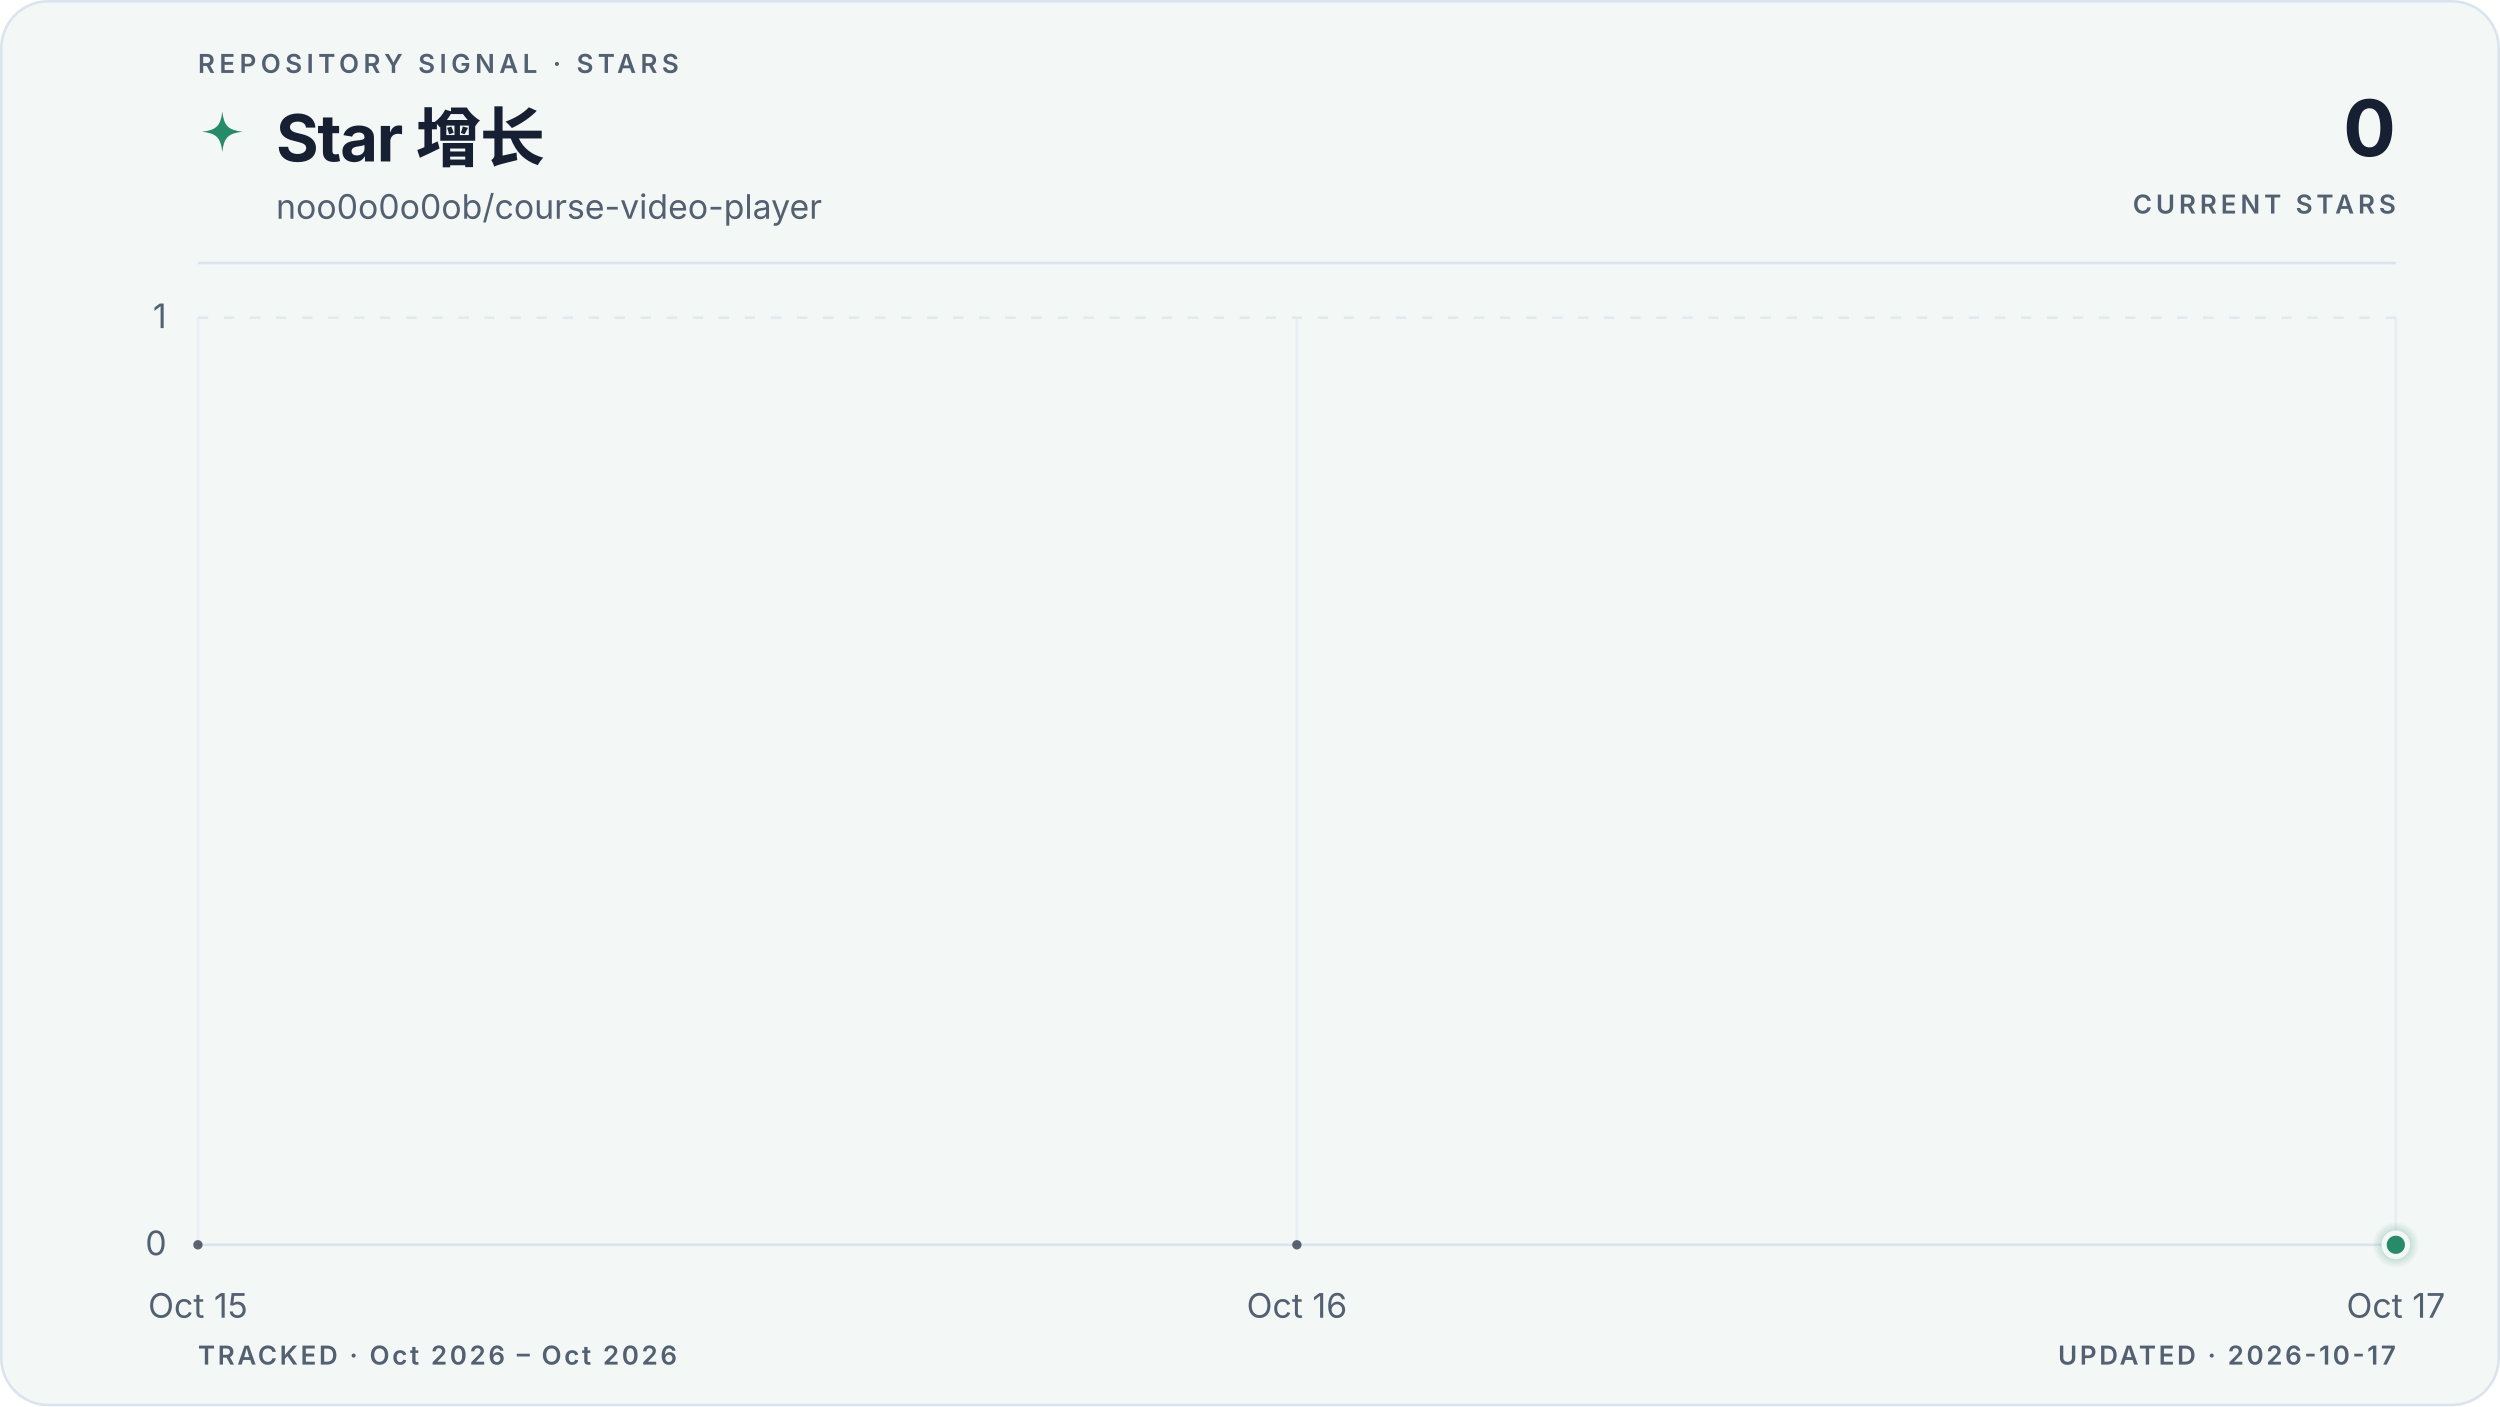
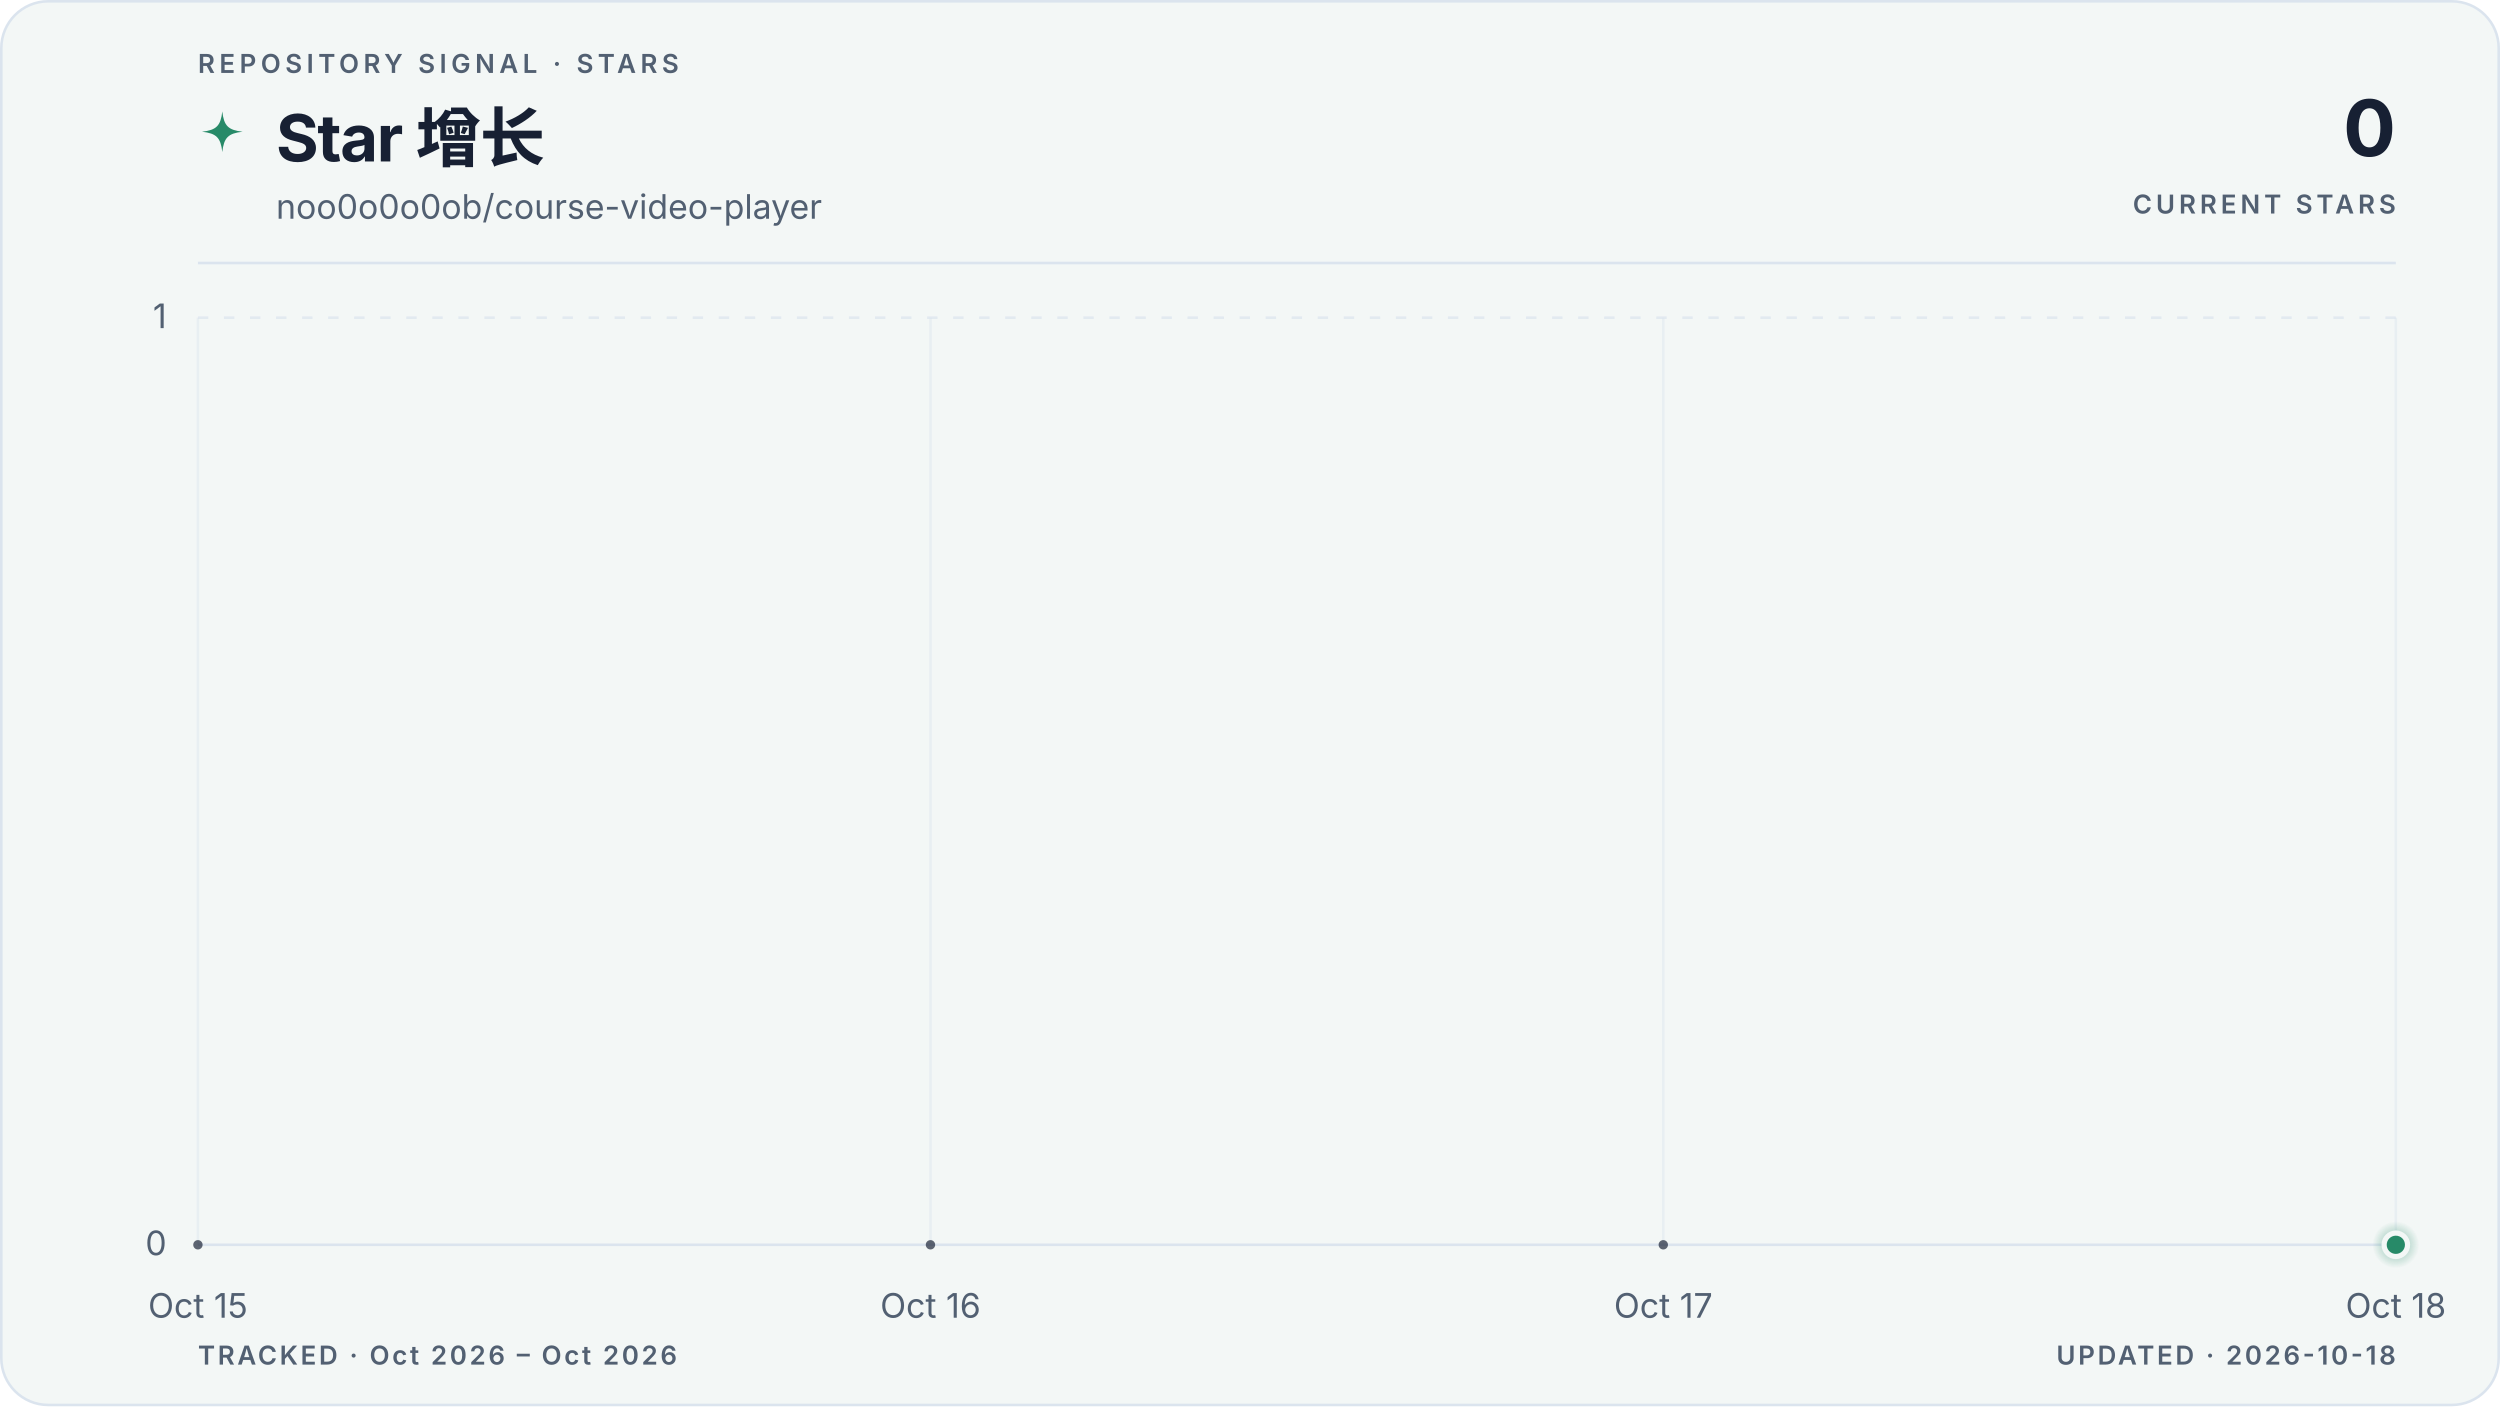
<svg xmlns="http://www.w3.org/2000/svg" viewBox="0 0 960 540" role="img" aria-labelledby="title description" data-style="gradient" data-variant="area" data-layout="editorial" data-animated="true">
  <defs>
    <linearGradient id="trend" x1="0" y1="0" x2="1" y2="0">
      <stop offset="0%" stop-color="#278a68" />
      <stop offset="100%" stop-color="#278a68" />
    </linearGradient>
    <linearGradient id="area" x1="0" y1="0" x2="0" y2="1">
      <stop offset="0%" stop-color="#278a68" stop-opacity="0.22" />
      <stop offset="55%" stop-color="#278a68" stop-opacity="0.06" />
      <stop offset="100%" stop-color="#278a68" stop-opacity="0" />
    </linearGradient>
    <radialGradient id="marker-halo" cx="50%" cy="50%" r="50%">
      <stop offset="0%" stop-color="#278a68" stop-opacity="0.55" />
      <stop offset="100%" stop-color="#278a68" stop-opacity="0" />
    </radialGradient>
  </defs>
  <style>
.trend-enter{transform-box:fill-box;transform-origin:center;animation:trend-enter 520ms cubic-bezier(0.16,1,0.3,1)}
.marker-enter{transform-box:fill-box;transform-origin:center;animation:marker-enter 320ms cubic-bezier(0.16,1,0.3,1) 200ms both}
.marker-pulse{transform-box:fill-box;transform-origin:center;animation:marker-pulse 2.6s ease-out infinite}
@keyframes trend-enter{from{opacity:.35;transform:translateY(10px)}to{opacity:1;transform:translateY(0)}}
@keyframes marker-enter{from{opacity:0;transform:scale(.4)}to{opacity:1;transform:scale(1)}}
@keyframes marker-pulse{0%{opacity:.5;transform:scale(.7)}70%,100%{opacity:0;transform:scale(2.1)}}
@media (prefers-reduced-motion:reduce){.trend-enter,.marker-enter,.marker-pulse{animation:none!important}}
@media (prefers-reduced-motion:reduce){.marker-pulse{opacity:0}}
</style>
  <rect x="0.5" y="0.5" width="959" height="539" fill="#f3f7f6" stroke="#dbe4ee" stroke-width="1" rx="18" />
  <text x="76" y="28" fill="#526072" font-family="ui-sans-serif, system-ui, -apple-system, BlinkMacSystemFont, 'Segoe UI', sans-serif" font-size="10" font-weight="600" letter-spacing="1.7">REPOSITORY SIGNAL · STARS</text>
  <path d="M12 1c.8 7.1 2.9 9.2 10 10-7.1.8-9.2 2.9-10 10-.8-7.1-2.9-9.2-10-10 7.1-.8 9.2-2.9 10-10Z" transform="translate(76 42) scale(.78)" fill="url(#trend)" aria-hidden="true" />
  <text x="106" y="62" fill="#172033" font-family="ui-sans-serif, system-ui, -apple-system, BlinkMacSystemFont, 'Segoe UI', sans-serif" font-size="25" font-weight="700" letter-spacing="-0.5">Star 增长</text>
  <text x="106" y="84" fill="#526072" font-family="ui-sans-serif, system-ui, -apple-system, BlinkMacSystemFont, 'Segoe UI', sans-serif" font-size="13">noo0o0o0ob/course-video-player</text>
  <text x="920" y="60" fill="#172033" font-family="ui-sans-serif, system-ui, -apple-system, BlinkMacSystemFont, 'Segoe UI', sans-serif" font-size="30" font-weight="700" letter-spacing="-0.6" text-anchor="end">0</text>
  <text x="920" y="82" fill="#526072" font-family="ui-sans-serif, system-ui, -apple-system, BlinkMacSystemFont, 'Segoe UI', sans-serif" font-size="10" font-weight="600" letter-spacing="1.5" text-anchor="end">CURRENT STARS</text>
  <line x1="76" y1="101" x2="920" y2="101" stroke="#dbe4ee" stroke-width="1" />
  <line x1="76" y1="478.0" x2="920" y2="478.0" stroke="#dbe4ee" stroke-width="1" stroke-dasharray="0" opacity="1" />
  <text x="64" y="482.0" fill="#526072" font-family="ui-sans-serif, system-ui, -apple-system, BlinkMacSystemFont, 'Segoe UI', sans-serif" font-size="13" text-anchor="end">0</text>
  <line x1="76" y1="122.0" x2="920" y2="122.0" stroke="#dbe4ee" stroke-width="1" stroke-dasharray="4 6" opacity="0.7" />
  <text x="64" y="126.0" fill="#526072" font-family="ui-sans-serif, system-ui, -apple-system, BlinkMacSystemFont, 'Segoe UI', sans-serif" font-size="13" text-anchor="end">1</text>
  <line x1="76.0" y1="122" x2="76.0" y2="478" stroke="#dbe4ee" stroke-width="1" opacity="0.45" />
  <text x="76.0" y="506" fill="#526072" font-family="ui-sans-serif, system-ui, -apple-system, BlinkMacSystemFont, 'Segoe UI', sans-serif" font-size="13" text-anchor="middle">Oct 15</text>
-   <line x1="498.0" y1="122" x2="498.0" y2="478" stroke="#dbe4ee" stroke-width="1" opacity="0.45" />
-   <text x="498.0" y="506" fill="#526072" font-family="ui-sans-serif, system-ui, -apple-system, BlinkMacSystemFont, 'Segoe UI', sans-serif" font-size="13" text-anchor="middle">Oct 16</text>
+   <line x1="357.3" y1="122" x2="357.3" y2="478" stroke="#dbe4ee" stroke-width="1" opacity="0.45" />
+   <text x="357.3" y="506" fill="#526072" font-family="ui-sans-serif, system-ui, -apple-system, BlinkMacSystemFont, 'Segoe UI', sans-serif" font-size="13" text-anchor="middle">Oct 16</text>
+   <line x1="638.7" y1="122" x2="638.7" y2="478" stroke="#dbe4ee" stroke-width="1" opacity="0.45" />
+   <text x="638.7" y="506" fill="#526072" font-family="ui-sans-serif, system-ui, -apple-system, BlinkMacSystemFont, 'Segoe UI', sans-serif" font-size="13" text-anchor="middle">Oct 17</text>
  <line x1="920.0" y1="122" x2="920.0" y2="478" stroke="#dbe4ee" stroke-width="1" opacity="0.45" />
-   <text x="920.0" y="506" fill="#526072" font-family="ui-sans-serif, system-ui, -apple-system, BlinkMacSystemFont, 'Segoe UI', sans-serif" font-size="13" text-anchor="middle">Oct 17</text>
+   <text x="920.0" y="506" fill="#526072" font-family="ui-sans-serif, system-ui, -apple-system, BlinkMacSystemFont, 'Segoe UI', sans-serif" font-size="13" text-anchor="middle">Oct 18</text>
  <g class="trend-enter">
-     <path d="M 76.0 478.0 C 216.7 478.0, 357.3 478.0, 498.0 478.0 C 638.7 478.0, 779.3 478.0, 920.0 478.0 L 920.0 478.0 L 76.0 478.0 Z" fill="url(#area)" />
-     <path d="M 76.0 478.0 C 216.7 478.0, 357.3 478.0, 498.0 478.0 C 638.7 478.0, 779.3 478.0, 920.0 478.0" fill="none" stroke="url(#trend)" stroke-width="3" stroke-linecap="round" stroke-linejoin="round" />
-     <g data-point-count="2" fill="#172033" opacity="0.68">
+     <path d="M 76.0 478.0 C 169.8 478.0, 263.6 478.0, 357.3 478.0 C 451.1 478.0, 544.9 478.0, 638.7 478.0 C 732.4 478.0, 826.2 478.0, 920.0 478.0 L 920.0 478.0 L 76.0 478.0 Z" fill="url(#area)" />
+     <path d="M 76.0 478.0 C 169.8 478.0, 263.6 478.0, 357.3 478.0 C 451.1 478.0, 544.9 478.0, 638.7 478.0 C 732.4 478.0, 826.2 478.0, 920.0 478.0" fill="none" stroke="url(#trend)" stroke-width="3" stroke-linecap="round" stroke-linejoin="round" />
+     <g data-point-count="3" fill="#172033" opacity="0.68">
      <circle cx="76.0" cy="478.0" r="1.8" />
-       <circle cx="498.0" cy="478.0" r="1.8" />
+       <circle cx="357.3" cy="478.0" r="1.8" />
+       <circle cx="638.7" cy="478.0" r="1.8" />
    </g>
  </g>
  <g class="marker-enter">
    <circle class="marker-pulse" cx="920.0" cy="478.0" r="9" fill="url(#marker-halo)" />
    <circle cx="920.0" cy="478.0" r="4.5" fill="#278a68" stroke="#f3f7f6" stroke-width="2" />
  </g>
  <text x="76" y="524" fill="#526072" font-family="ui-sans-serif, system-ui, -apple-system, BlinkMacSystemFont, 'Segoe UI', sans-serif" font-size="10" font-weight="600" letter-spacing="1">TRACKED · Oct 2026 – Oct 2026</text>
-   <text x="920" y="524" fill="#526072" font-family="ui-sans-serif, system-ui, -apple-system, BlinkMacSystemFont, 'Segoe UI', sans-serif" font-size="10" font-weight="600" letter-spacing="1" text-anchor="end">UPDATED · 2026-10-17</text>
+   <text x="920" y="524" fill="#526072" font-family="ui-sans-serif, system-ui, -apple-system, BlinkMacSystemFont, 'Segoe UI', sans-serif" font-size="10" font-weight="600" letter-spacing="1" text-anchor="end">UPDATED · 2026-10-18</text>
</svg>
